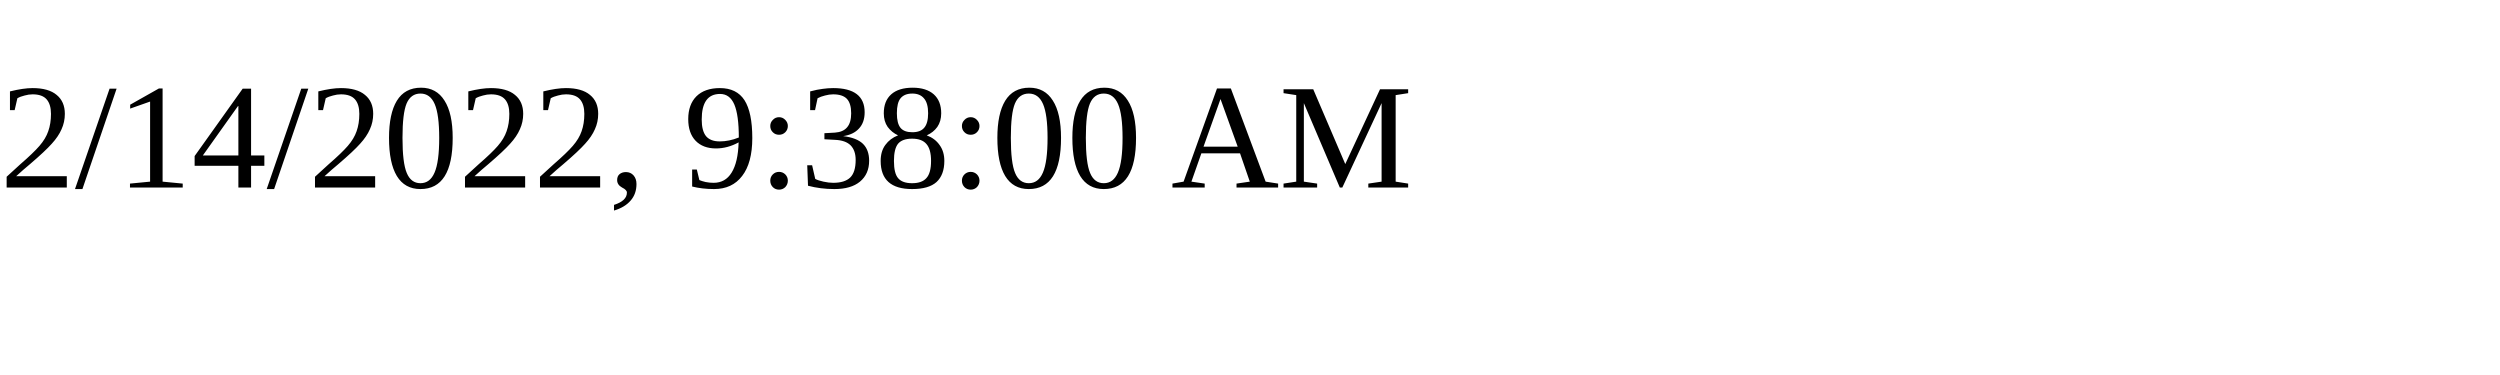
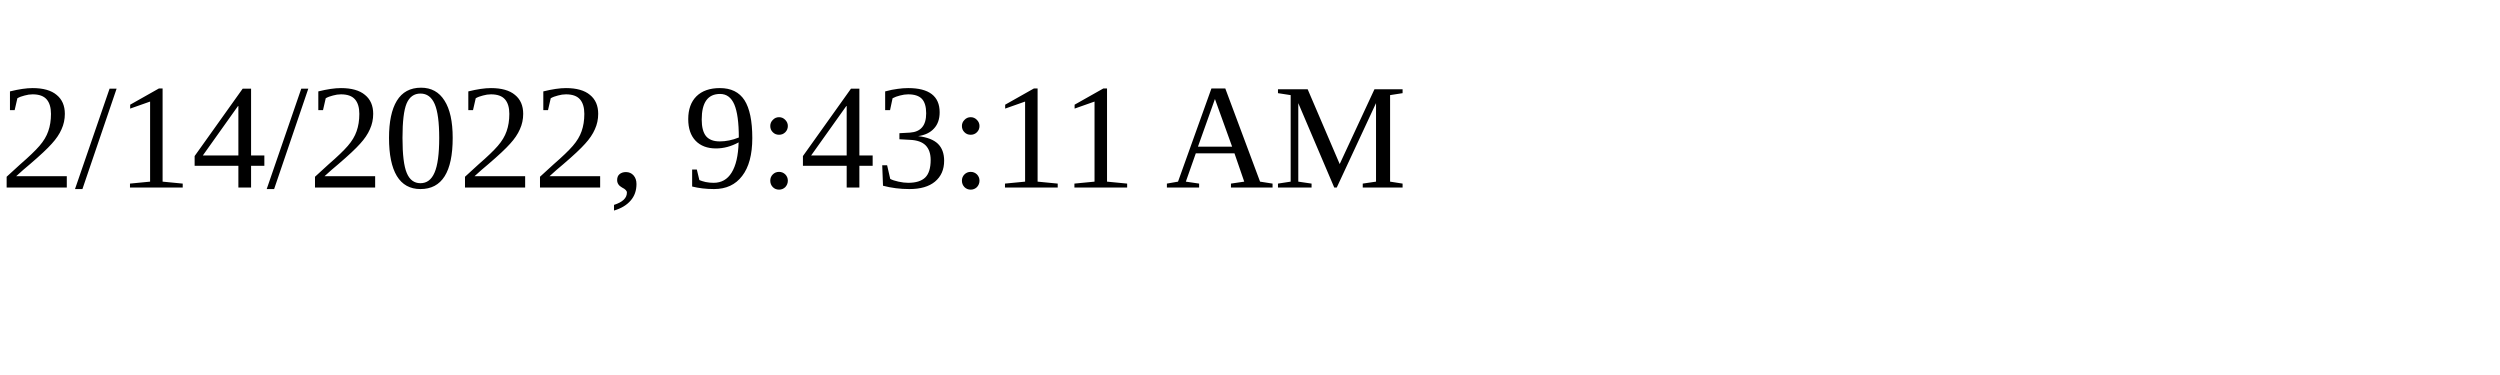
<svg xmlns="http://www.w3.org/2000/svg" height="30" width="200">
-   <text x="0" y="15">2/14/2022, 9:38:00 AM</text>
+   <text x="0" y="15">2/14/2022, 9:43:11 AM</text>
</svg>
